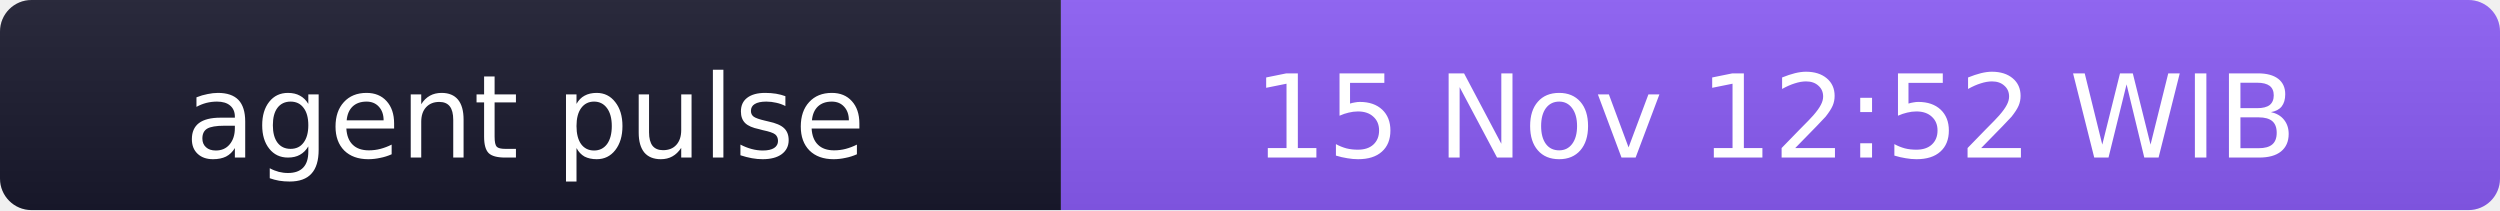
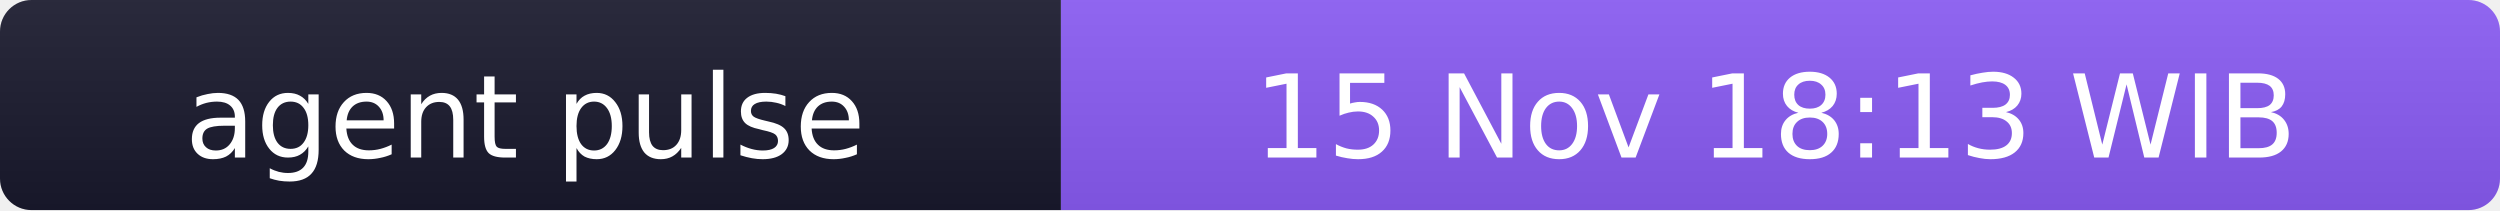
- <svg xmlns="http://www.w3.org/2000/svg" width="238" height="20" role="img" aria-label="agent pulse: 15 Nov 12:52 WIB">
+ <svg xmlns="http://www.w3.org/2000/svg" width="238" height="20" role="img" aria-label="agent pulse: 15 Nov 18:13 WIB">
  <linearGradient id="s" x2="0" y2="100%">
    <stop offset="0" stop-color="#bbb" stop-opacity=".1" />
    <stop offset="1" stop-opacity=".1" />
  </linearGradient>
  <clipPath id="r">
    <rect width="238" height="20" rx="3" fill="#fff" />
  </clipPath>
  <g clip-path="url(#r)">
    <rect width="101" height="20" fill="#1a1a2e" />
    <rect x="101" width="137" height="20" fill="#8b5cf6" />
    <rect width="238" height="20" fill="url(#s)" />
  </g>
  <g fill="#fff" text-anchor="middle" font-family="Verdana,Geneva,DejaVu Sans,sans-serif" font-size="11">
    <text x="50" y="15">agent pulse</text>
-     <text x="169" y="15">15 Nov 12:52 WIB</text>
+     <text x="169" y="15">15 Nov 18:13 WIB</text>
  </g>
</svg>
